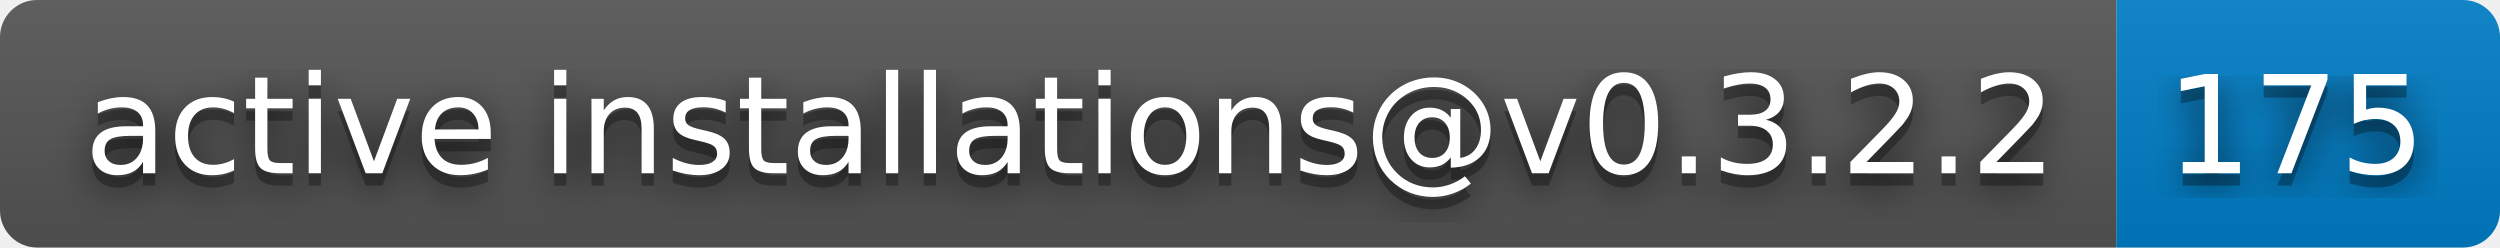
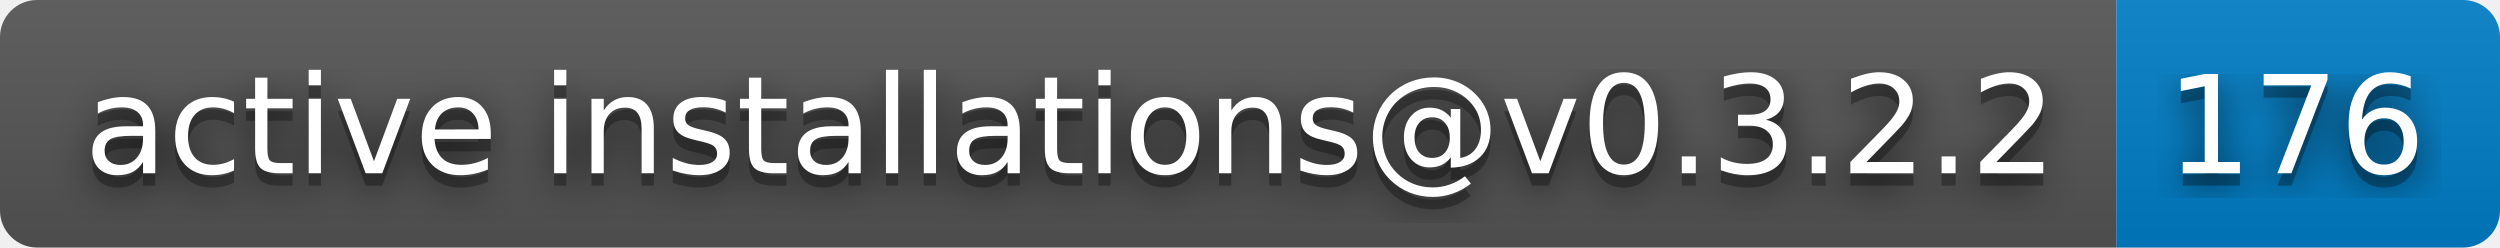
- <svg xmlns="http://www.w3.org/2000/svg" width="202" height="20" role="img" aria-label="active installations@v0.3.2.2: 175">
+ <svg xmlns="http://www.w3.org/2000/svg" width="202" height="20" role="img" aria-label="active installations@v0.3.2.2: 176">
  <filter id="blur">
    <feGaussianBlur in="SourceGraphic" stdDeviation="16" />
  </filter>
  <linearGradient id="s" x2="0" y2="100%">
    <stop offset="0" stop-color="#bbb" stop-opacity=".1" />
    <stop offset="1" stop-opacity=".1" />
  </linearGradient>
  <clipPath id="r">
    <rect width="202" height="20" rx="3" fill="#fff" />
  </clipPath>
  <g clip-path="url(#r)">
    <rect width="171" height="20" fill="#555" />
    <rect x="171" width="31" height="20" fill="#007ec6" />
    <rect width="202" height="20" fill="url(#s)" />
  </g>
  <g fill="#fff" text-anchor="middle" font-family="Verdana,Geneva,DejaVu Sans,sans-serif" text-rendering="geometricPrecision" font-size="110">
    <text aria-hidden="true" x="865" y="150" fill="#010101" fill-opacity=".80" filter="url(#blur)" transform="scale(.1)" textLength="1610">active installations@v0.3.2.2</text>
    <text aria-hidden="true" x="865" y="150" fill="#010101" fill-opacity=".3" transform="scale(.1)" textLength="1610">active installations@v0.3.2.2</text>
    <text x="865" y="140" transform="scale(.1)" fill="#fff" textLength="1610">active installations@v0.3.2.2</text>
-     <text aria-hidden="true" x="1855" y="150" fill="#010101" fill-opacity=".80" filter="url(#blur)" transform="scale(.1)" textLength="210">175</text>
-     <text aria-hidden="true" x="1855" y="150" fill="#010101" fill-opacity=".3" transform="scale(.1)" textLength="210">175</text>
-     <text x="1855" y="140" transform="scale(.1)" fill="#fff" textLength="210">175</text>
+     <text aria-hidden="true" x="1855" y="150" fill="#010101" fill-opacity=".80" filter="url(#blur)" transform="scale(.1)" textLength="210">176</text>
+     <text aria-hidden="true" x="1855" y="150" fill="#010101" fill-opacity=".3" transform="scale(.1)" textLength="210">176</text>
+     <text x="1855" y="140" transform="scale(.1)" fill="#fff" textLength="210">176</text>
  </g>
</svg>
